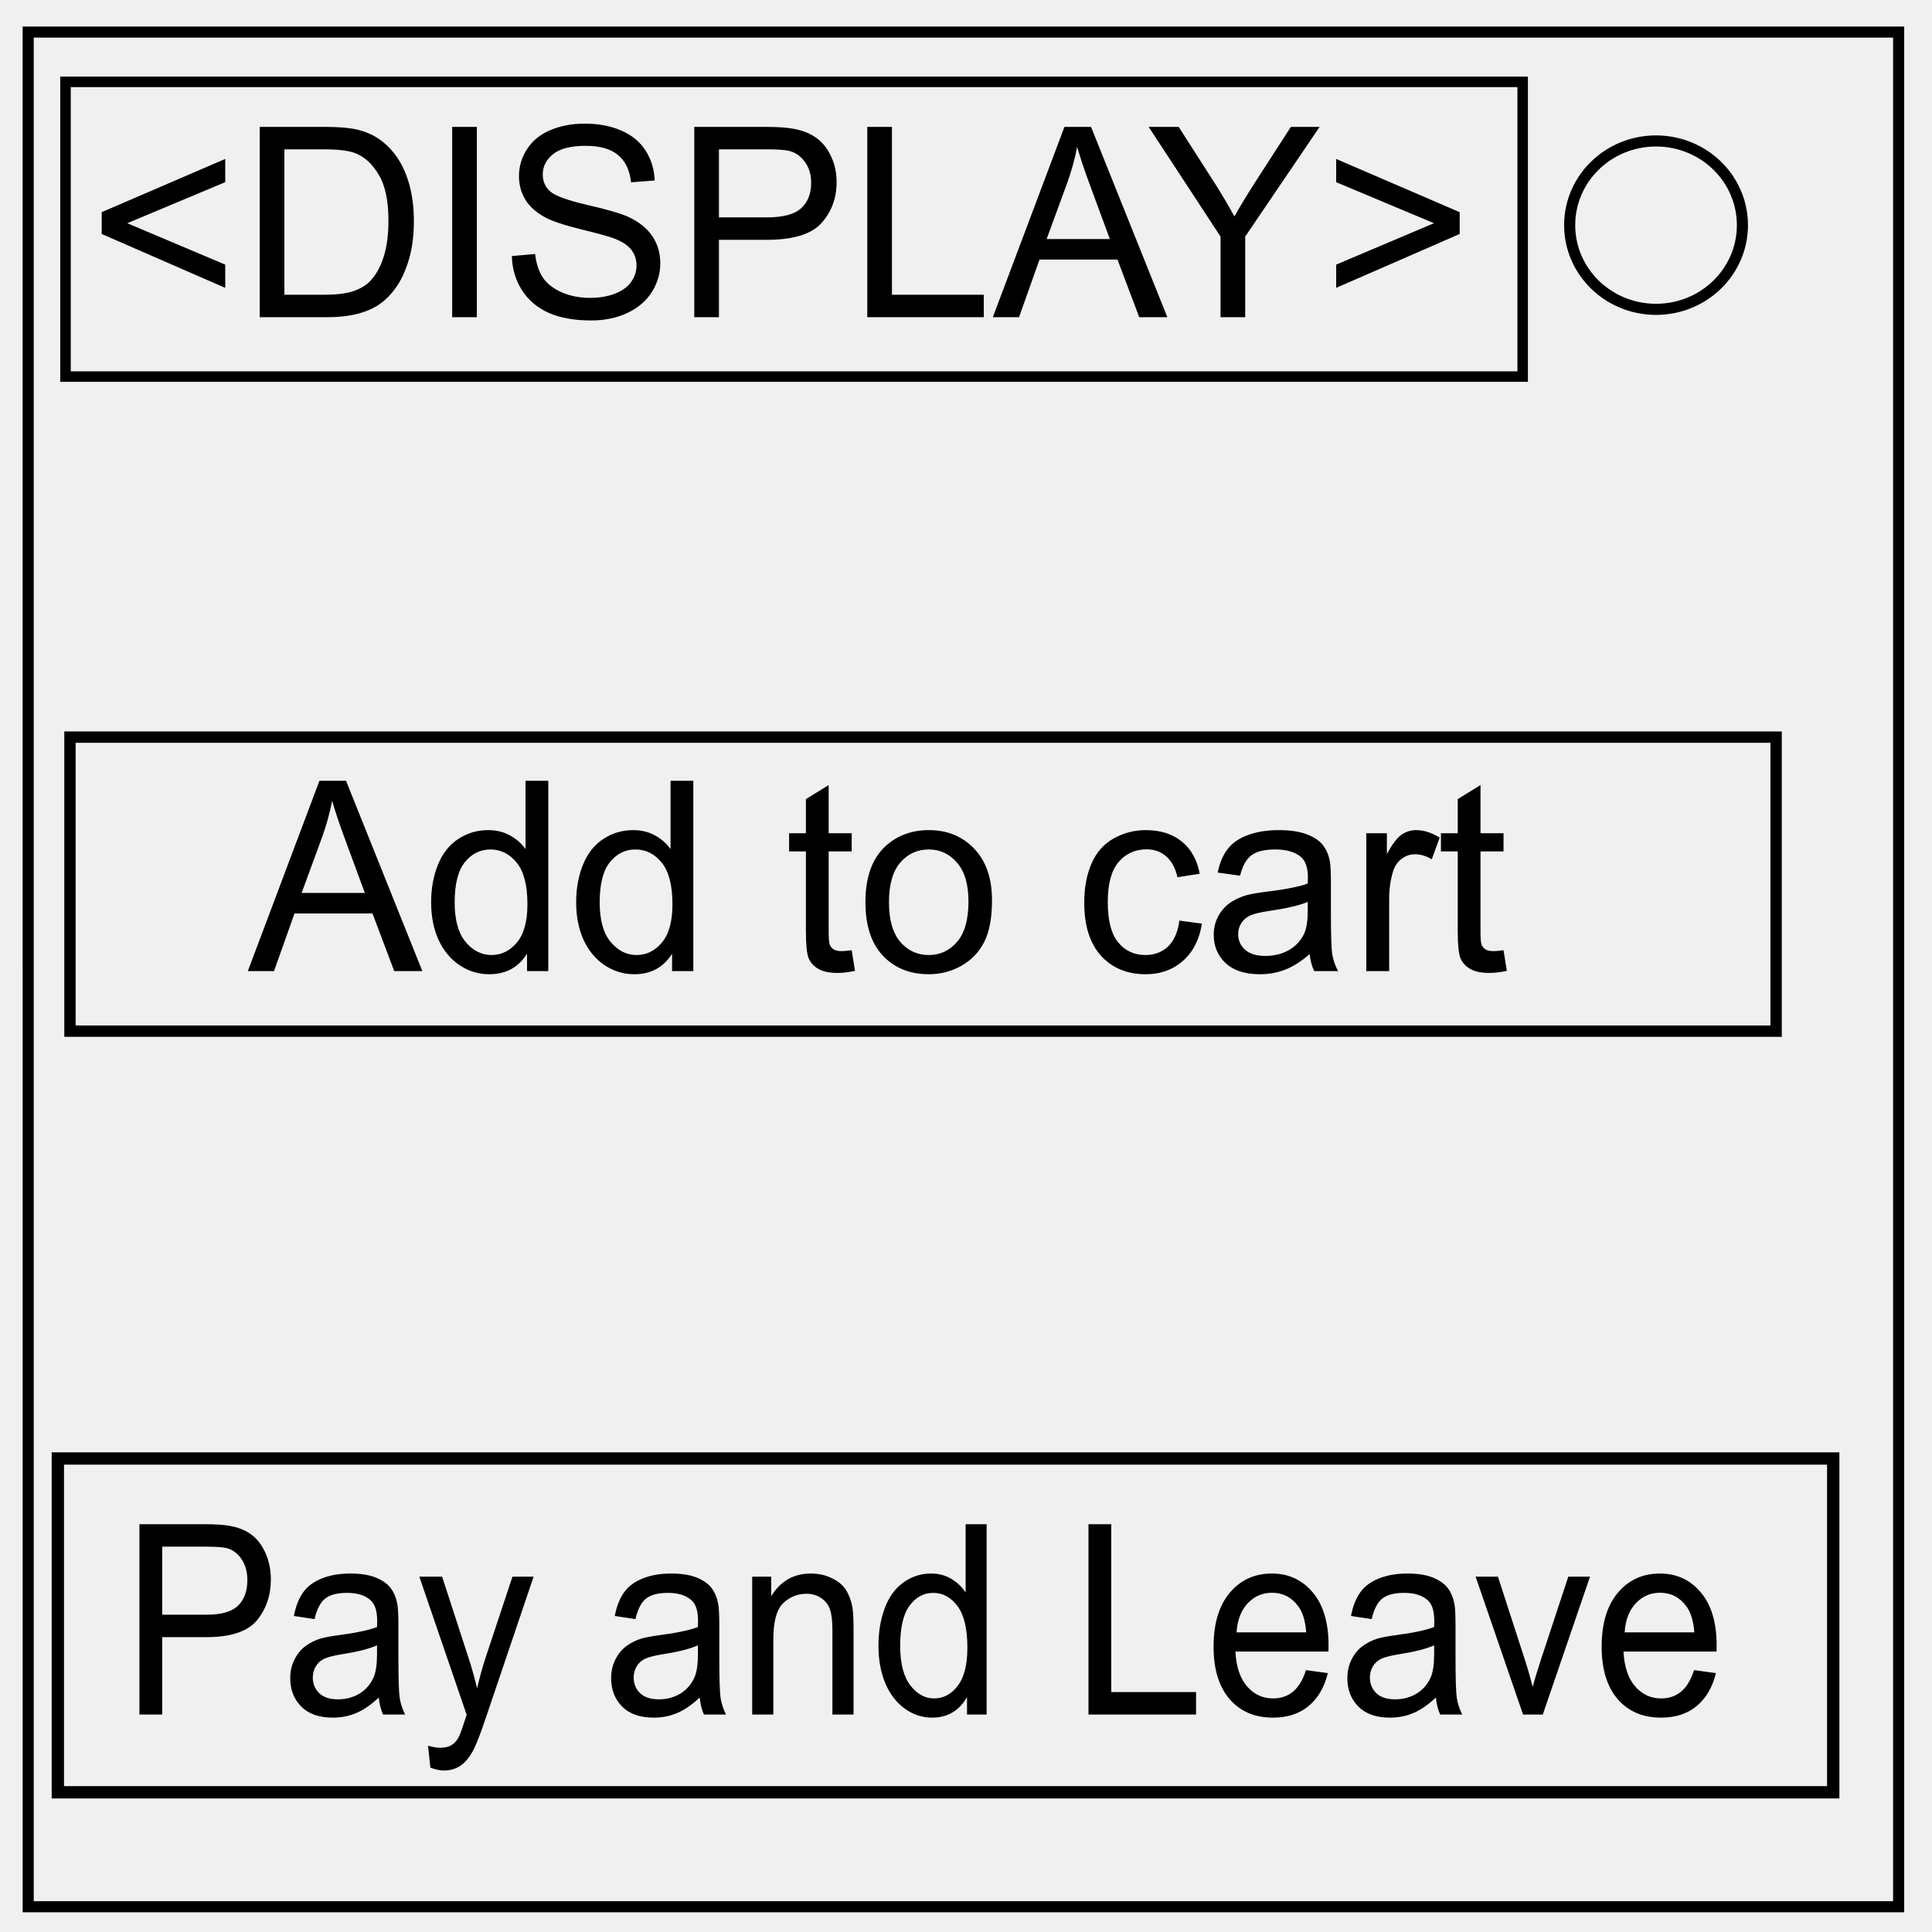
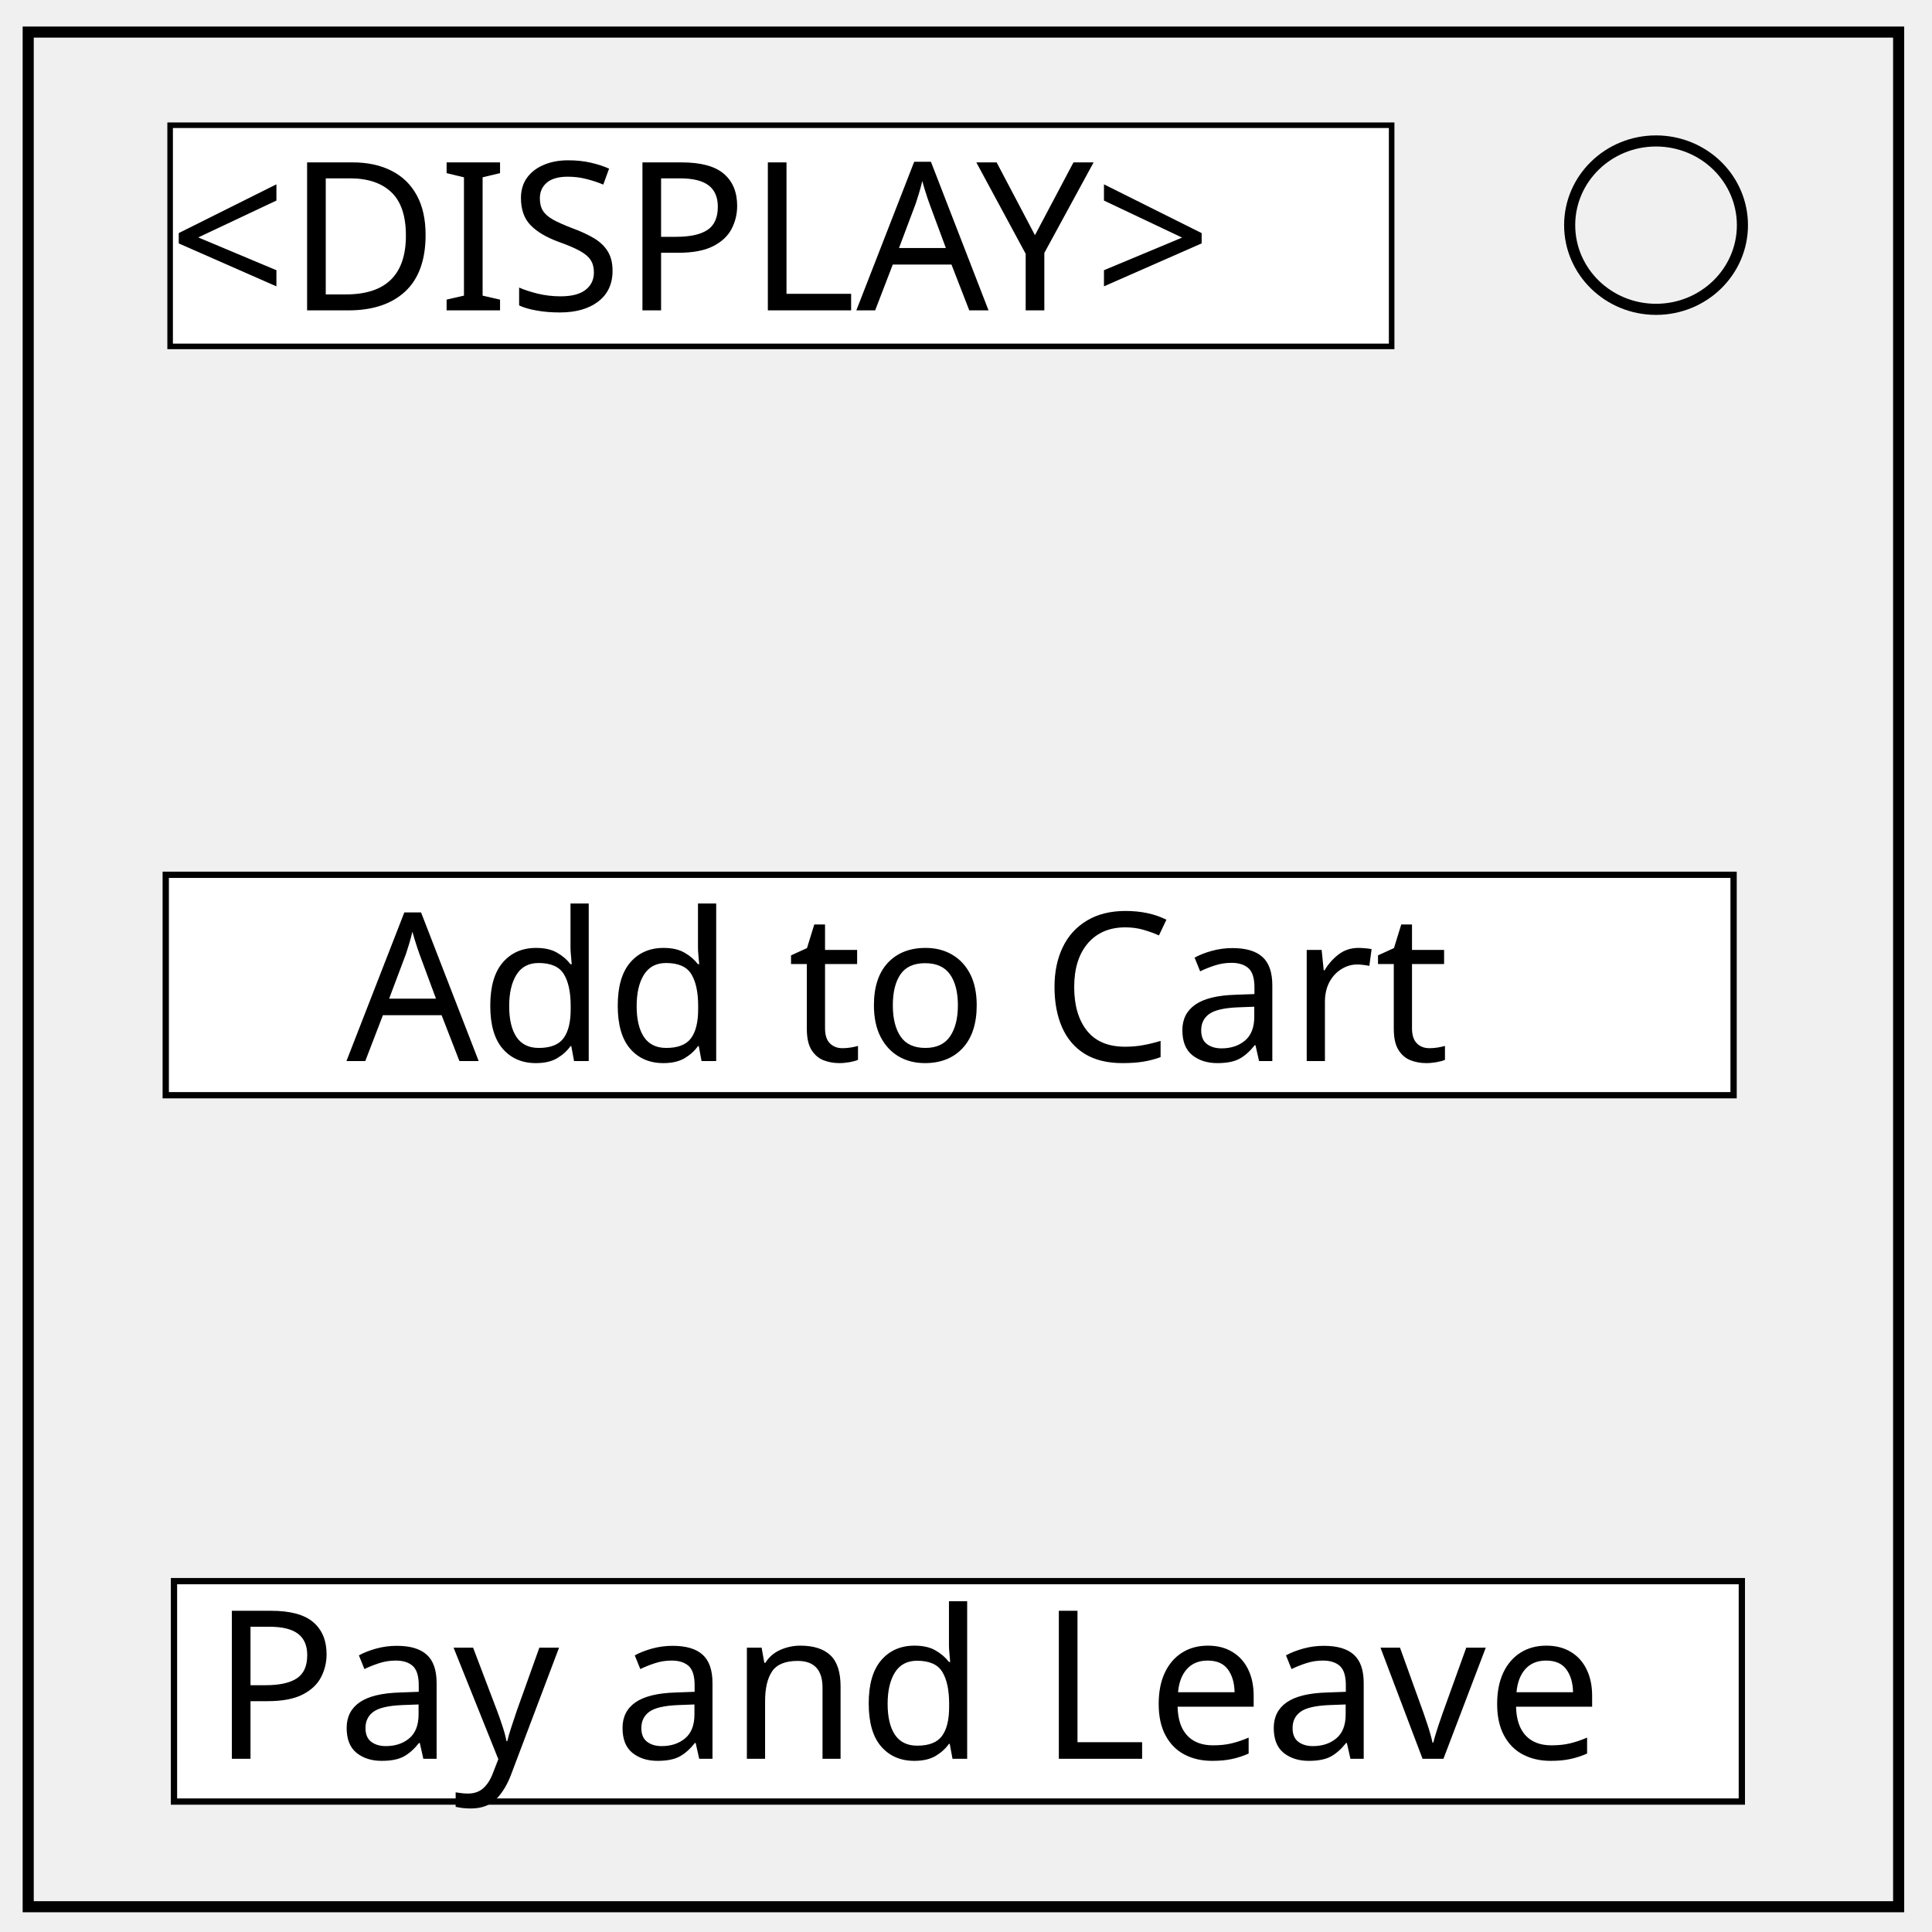
<svg xmlns="http://www.w3.org/2000/svg" viewBox="0 0 348 348" fill="none">
  <path d="M5.079 5.776h336.913v337.67H5.08z" stroke-width="2" stroke="#000" />
  <path d="M282.734 40.554c0-8.376 6.966-15.165 15.56-15.165 4.126 0 8.084 1.597 11.001 4.441 2.918 2.844 4.558 6.702 4.558 10.724 0 8.376-6.966 15.165-15.56 15.165-8.593 0-15.559-6.79-15.559-15.165z" stroke-width="2" stroke="#000" />
-   <path d="M11.797 14.746H274.27V67.83H11.797V14.746z" stroke="#000" stroke-width="1.89" />
-   <g aria-label="&lt;DISPLAY&gt;" style="line-height:1.25;-inkscape-font-specification:'special elite'" font-weight="400" font-size="47.408" font-family="Arial" letter-spacing="0" word-spacing="0" fill="#000" stroke-width="1.482">
-     <path d="M18.32 42.146v-3.93l22.25-9.587v4.186l-17.644 7.39 17.644 7.46v4.186zM46.78 57.136V22.852h11.57q3.919 0 5.981.491 2.887.678 4.927 2.456 2.658 2.292 3.964 5.87 1.329 3.554 1.329 8.138 0 3.905-.894 6.922t-2.291 5.005q-1.398 1.964-3.07 3.11-1.65 1.123-4.01 1.707-2.338.585-5.385.585zm4.444-4.046h7.173q3.322 0 5.2-.631 1.903-.632 3.026-1.778 1.58-1.613 2.451-4.326.894-2.736.894-6.618 0-5.379-1.741-8.255-1.719-2.9-4.194-3.882-1.787-.702-5.751-.702h-7.058zM81.448 57.136V22.852h4.445v34.284zM92.194 46.121l4.194-.374q.298 2.572 1.374 4.233 1.1 1.637 3.392 2.666 2.291 1.005 5.155 1.005 2.544 0 4.491-.771 1.948-.772 2.888-2.105.962-1.356.962-2.947 0-1.613-.917-2.806-.916-1.216-3.024-2.035-1.352-.537-5.98-1.66-4.63-1.146-6.485-2.151-2.406-1.287-3.598-3.18-1.168-1.919-1.168-4.28 0-2.596 1.443-4.841 1.444-2.269 4.216-3.438 2.773-1.17 6.164-1.17 3.735 0 6.576 1.24 2.865 1.216 4.4 3.601 1.535 2.386 1.65 5.403l-4.262.327q-.344-3.25-2.338-4.911-1.97-1.66-5.843-1.66-4.032 0-5.888 1.52-1.834 1.496-1.834 3.624 0 1.848 1.307 3.04 1.283 1.193 6.69 2.456 5.431 1.24 7.447 2.175 2.933 1.38 4.331 3.508 1.398 2.105 1.398 4.864 0 2.736-1.535 5.168-1.536 2.41-4.423 3.766-2.864 1.333-6.461 1.333-4.56 0-7.654-1.357-3.07-1.356-4.834-4.069-1.742-2.736-1.834-6.174zM125.053 57.136V22.852h12.671q3.346 0 5.11.328 2.475.42 4.147 1.613 1.673 1.17 2.681 3.298 1.031 2.128 1.031 4.677 0 4.373-2.726 7.413-2.727 3.017-9.853 3.017h-8.616v13.938zm4.445-17.984h8.684q4.308 0 6.118-1.637 1.81-1.637 1.81-4.607 0-2.151-1.076-3.671-1.054-1.544-2.796-2.035-1.123-.304-4.147-.304h-8.593zM156.216 57.136V22.852h4.445V53.09h16.544v4.046zM178.832 57.136l12.9-34.284h4.79l13.747 34.284h-5.064l-3.918-10.383h-14.046l-3.69 10.383zm9.692-14.078h11.388l-3.505-9.495q-1.604-4.326-2.383-7.11-.642 3.298-1.81 6.549zM219.847 57.136V42.613l-12.946-19.76h5.408l6.622 10.336q1.833 2.9 3.414 5.8 1.512-2.69 3.666-6.057l6.508-10.08h5.178l-13.404 19.761v14.523zM262.925 42.146l-22.249 9.705v-4.186l17.62-7.46-17.62-7.39v-4.186l22.25 9.588z" style="line-height:1.25;-inkscape-font-specification:Arial" />
-   </g>
-   <g aria-label="Add to cart" style="line-height:1.25;-inkscape-font-specification:'special elite'" font-weight="400" font-size="47.408" font-family="Arial" letter-spacing="0" word-spacing="0" fill="#000" stroke-width="1.482">
-     <path d="M44.639 174.922l12.9-34.284h4.79l13.747 34.284h-5.064l-3.918-10.384H53.048l-3.69 10.384zm9.692-14.079H65.72l-3.506-9.494q-1.603-4.327-2.383-7.11-.641 3.298-1.81 6.548zM94.934 174.922v-3.134q-2.314 3.695-6.805 3.695-2.91 0-5.362-1.637-2.429-1.637-3.78-4.56-1.33-2.947-1.33-6.759 0-3.718 1.215-6.735 1.214-3.04 3.643-4.654 2.429-1.614 5.43-1.614 2.2 0 3.919.96 1.719.935 2.795 2.455v-12.301h4.102v34.284zm-13.038-12.395q0 4.77 1.971 7.133 1.97 2.362 4.652 2.362 2.703 0 4.582-2.245 1.902-2.269 1.902-6.9 0-5.097-1.925-7.483-1.924-2.385-4.743-2.385-2.75 0-4.605 2.292-1.834 2.292-1.834 7.226zM121.056 174.922v-3.134q-2.314 3.695-6.805 3.695-2.91 0-5.362-1.637-2.429-1.637-3.78-4.56-1.33-2.947-1.33-6.759 0-3.718 1.215-6.735 1.214-3.04 3.643-4.654 2.429-1.614 5.43-1.614 2.2 0 3.919.96 1.718.935 2.795 2.455v-12.301h4.102v34.284zm-13.038-12.395q0 4.77 1.97 7.133 1.971 2.362 4.652 2.362 2.704 0 4.583-2.245 1.902-2.269 1.902-6.9 0-5.097-1.925-7.483-1.925-2.385-4.743-2.385-2.75 0-4.606 2.292-1.833 2.292-1.833 7.226zM153.41 171.156l.596 3.719q-1.741.374-3.116.374-2.246 0-3.483-.725t-1.741-1.894q-.504-1.193-.504-4.981v-14.29h-3.025v-3.273h3.025v-6.15l4.101-2.526v8.676h4.148v3.274h-4.148v14.522q0 1.801.206 2.316.23.514.71.818.505.304 1.421.304.688 0 1.81-.164zM155.885 162.504q0-6.9 3.758-10.22 3.14-2.76 7.653-2.76 5.018 0 8.204 3.368 3.185 3.344 3.185 9.26 0 4.795-1.421 7.554-1.398 2.737-4.102 4.257-2.68 1.52-5.866 1.52-5.11 0-8.272-3.344-3.139-3.345-3.139-9.635zm4.24 0q0 4.77 2.039 7.156 2.039 2.362 5.132 2.362 3.07 0 5.11-2.386 2.04-2.385 2.04-7.273 0-4.607-2.063-6.969-2.04-2.385-5.087-2.385-3.093 0-5.132 2.362-2.04 2.362-2.04 7.133zM212.437 165.824l4.055.538q-.664 4.28-3.414 6.712-2.727 2.409-6.714 2.409-4.995 0-8.042-3.321-3.025-3.344-3.025-9.565 0-4.022 1.306-7.039 1.306-3.017 3.964-4.513 2.681-1.52 5.82-1.52 3.964 0 6.485 2.057 2.52 2.035 3.23 5.8l-4.01.632q-.572-2.503-2.038-3.766-1.444-1.262-3.506-1.262-3.117 0-5.064 2.291-1.948 2.269-1.948 7.203 0 5.005 1.879 7.273 1.879 2.269 4.904 2.269 2.428 0 4.055-1.52 1.627-1.52 2.063-4.678zM235.9 171.858q-2.291 1.988-4.422 2.806-2.108.819-4.537.819-4.01 0-6.164-1.988-2.154-2.011-2.154-5.122 0-1.824.802-3.32.825-1.52 2.131-2.432 1.33-.913 2.98-1.38 1.214-.328 3.665-.632 4.996-.608 7.356-1.45.023-.865.023-1.099 0-2.572-1.169-3.625-1.581-1.426-4.697-1.426-2.91 0-4.308 1.052-1.375 1.03-2.04 3.672l-4.032-.561q.55-2.643 1.81-4.257 1.26-1.637 3.643-2.502 2.383-.889 5.522-.889 3.117 0 5.064.749 1.948.748 2.865 1.894.916 1.123 1.283 2.853.206 1.076.206 3.882v5.613q0 5.87.252 7.437.275 1.543 1.054 2.97h-4.308q-.641-1.31-.825-3.064zm-.343-9.401q-2.246.935-6.737 1.59-2.543.374-3.597.842-1.055.468-1.627 1.38-.573.888-.573 1.988 0 1.683 1.237 2.806 1.26 1.122 3.666 1.122 2.383 0 4.24-1.052 1.855-1.076 2.726-2.923.665-1.427.665-4.21zM246.097 174.922v-24.836h3.712v3.765q1.42-2.643 2.612-3.485 1.215-.842 2.658-.842 2.085 0 4.24 1.357l-1.421 3.905q-1.513-.912-3.025-.912-1.352 0-2.429.842-1.077.819-1.535 2.292-.687 2.245-.687 4.911v13.003zM270.821 171.156l.596 3.719q-1.742.374-3.116.374-2.246 0-3.483-.725-1.238-.725-1.742-1.894-.504-1.193-.504-4.981v-14.29h-3.025v-3.273h3.025v-6.15l4.102-2.526v8.676h4.147v3.274h-4.147v14.522q0 1.801.206 2.316.229.514.71.818.504.304 1.42.304.688 0 1.811-.164z" style="line-height:1.25;-inkscape-font-specification:Arial" />
-   </g>
-   <path d="M12.603 132.772h307.32v52.964H12.603v-52.964z" stroke="#000" stroke-width="2.043" />
-   <path d="M10.418 262.71h319.79v60.126H10.419V262.71z" stroke="#000" stroke-width="2.22" />
-   <text style="line-height:1.25;-inkscape-font-specification:'special elite'" x="51.61" y="287.542" font-weight="400" font-size="26.667" font-family="special elite" letter-spacing="0" word-spacing="0" fill="#000" />
-   <g aria-label="Pay and Leave" style="line-height:1.25;-inkscape-font-specification:'special elite'" font-weight="400" font-size="45.555" font-family="Arial" letter-spacing="0" word-spacing="0" fill="#000" stroke-width="1.424">
-     <path d="M25.114 308.827v-34.283h11.7q3.088 0 4.717.327 2.285.42 3.83 1.614 1.544 1.169 2.475 3.297.952 2.128.952 4.677 0 4.373-2.518 7.414-2.517 3.016-9.097 3.016h-7.955v13.938zm4.104-17.983h8.018q3.978 0 5.65-1.637 1.67-1.637 1.67-4.607 0-2.152-.994-3.672-.973-1.544-2.58-2.035-1.038-.304-3.83-.304h-7.934zM68.231 305.764q-2.116 1.988-4.083 2.806-1.947.819-4.19.819-3.702 0-5.69-1.988-1.99-2.011-1.99-5.122 0-1.824.741-3.32.762-1.52 1.968-2.433 1.227-.912 2.75-1.38 1.122-.327 3.385-.63 4.613-.609 6.792-1.45.021-.866.021-1.1 0-2.572-1.079-3.625-1.46-1.426-4.337-1.426-2.687 0-3.978 1.052-1.27 1.03-1.883 3.672l-3.723-.562q.508-2.642 1.671-4.256 1.164-1.637 3.364-2.502 2.2-.889 5.099-.889 2.877 0 4.676.749 1.798.748 2.644 1.894.846 1.122 1.185 2.853.19 1.076.19 3.882v5.613q0 5.87.233 7.436.254 1.544.973 2.97h-3.977q-.593-1.31-.762-3.063zm-.317-9.401q-2.074.935-6.22 1.59-2.349.374-3.322.842-.973.468-1.502 1.38-.529.888-.529 1.987 0 1.684 1.143 2.807 1.163 1.122 3.385 1.122 2.2 0 3.914-1.052 1.713-1.076 2.517-2.923.614-1.427.614-4.21zM77.519 318.392l-.423-3.952q1.248.374 2.179.374 1.27 0 2.031-.468.762-.467 1.248-1.31.36-.63 1.164-3.133.106-.35.338-1.029l-8.526-24.882h4.105l4.675 14.382q.91 2.736 1.63 5.753.655-2.9 1.565-5.66l4.803-14.475h3.808l-8.548 25.256q-1.375 4.093-2.136 5.636-1.016 2.082-2.328 3.04-1.311.983-3.13.983-1.101 0-2.455-.515zM126.032 305.764q-2.116 1.988-4.084 2.806-1.946.819-4.189.819-3.702 0-5.69-1.988-1.99-2.011-1.99-5.122 0-1.824.74-3.32.762-1.52 1.968-2.433 1.228-.912 2.75-1.38 1.122-.327 3.386-.63 4.612-.609 6.791-1.45.021-.866.021-1.1 0-2.572-1.079-3.625-1.46-1.426-4.337-1.426-2.687 0-3.977 1.052-1.27 1.03-1.883 3.672l-3.724-.562q.508-2.642 1.672-4.256 1.163-1.637 3.364-2.502 2.2-.889 5.098-.889 2.878 0 4.676.749 1.798.748 2.645 1.894.846 1.122 1.184 2.853.19 1.076.19 3.882v5.613q0 5.87.233 7.436.254 1.544.974 2.97h-3.978q-.592-1.31-.761-3.063zm-.318-9.401q-2.073.935-6.22 1.59-2.348.374-3.321.842-.974.468-1.503 1.38-.529.888-.529 1.987 0 1.684 1.143 2.807 1.164 1.122 3.385 1.122 2.2 0 3.914-1.052 1.714-1.076 2.518-2.923.613-1.427.613-4.21zM135.489 308.827v-24.835h3.427v3.53q2.475-4.092 7.151-4.092 2.031 0 3.724.819 1.713.795 2.56 2.104.846 1.31 1.184 3.11.212 1.17.212 4.093v15.271h-3.808V293.72q0-2.572-.444-3.835-.445-1.286-1.587-2.035-1.122-.772-2.645-.772-2.433 0-4.21 1.708-1.756 1.707-1.756 6.478v13.563zM174.185 308.827v-3.133q-2.137 3.695-6.284 3.695-2.687 0-4.95-1.637-2.243-1.637-3.492-4.56-1.227-2.947-1.227-6.76 0-3.718 1.122-6.734 1.12-3.04 3.364-4.654 2.242-1.614 5.014-1.614 2.03 0 3.618.96 1.586.935 2.58 2.455v-12.301h3.788v34.283zm-12.039-12.394q0 4.77 1.82 7.133 1.82 2.362 4.295 2.362 2.496 0 4.231-2.246 1.756-2.268 1.756-6.898 0-5.099-1.777-7.484t-4.38-2.385q-2.538 0-4.252 2.292-1.693 2.291-1.693 7.226zM196.06 308.827v-34.283h4.105v30.238h15.275v4.045zM235.243 300.83l3.935.537q-.93 3.812-3.448 5.917t-6.432 2.105q-4.93 0-7.828-3.345-2.877-3.367-2.877-9.424 0-6.268 2.92-9.729 2.919-3.46 7.573-3.46 4.507 0 7.363 3.39 2.856 3.391 2.856 9.542 0 .374-.02 1.122h-16.757q.211 4.093 2.094 6.268 1.883 2.175 4.697 2.175 2.095 0 3.576-1.217 1.48-1.216 2.348-3.882zm-12.504-6.806h12.546q-.253-3.134-1.438-4.7-1.82-2.433-4.718-2.433-2.624 0-4.422 1.941-1.777 1.941-1.968 5.192zM258.643 305.764q-2.116 1.988-4.084 2.806-1.946.819-4.189.819-3.702 0-5.691-1.988-1.989-2.011-1.989-5.122 0-1.824.74-3.32.762-1.52 1.968-2.433 1.227-.912 2.75-1.38 1.122-.327 3.386-.63 4.612-.609 6.791-1.45.021-.866.021-1.1 0-2.572-1.079-3.625-1.46-1.426-4.337-1.426-2.687 0-3.977 1.052-1.27 1.03-1.883 3.672l-3.724-.562q.508-2.642 1.672-4.256 1.163-1.637 3.363-2.502 2.2-.889 5.1-.889 2.877 0 4.675.749 1.798.748 2.645 1.894.846 1.122 1.184 2.853.19 1.076.19 3.882v5.613q0 5.87.233 7.436.254 1.544.974 2.97h-3.978q-.592-1.31-.761-3.063zm-.318-9.401q-2.073.935-6.22 1.59-2.348.374-3.322.842-.973.468-1.502 1.38-.529.888-.529 1.987 0 1.684 1.143 2.807 1.163 1.122 3.385 1.122 2.2 0 3.914-1.052 1.714-1.076 2.518-2.923.613-1.427.613-4.21zM274.34 308.827l-8.546-24.835h4.02l4.823 14.873q.783 2.409 1.439 5.005.508-1.965 1.417-4.724l4.993-15.154h3.914l-8.505 24.835zM305.145 300.83l3.935.537q-.93 3.812-3.448 5.917t-6.432 2.105q-4.93 0-7.828-3.345-2.877-3.367-2.877-9.424 0-6.268 2.92-9.729 2.92-3.46 7.574-3.46 4.506 0 7.362 3.39 2.856 3.391 2.856 9.542 0 .374-.02 1.122H292.43q.212 4.093 2.095 6.268 1.882 2.175 4.696 2.175 2.095 0 3.576-1.217 1.48-1.216 2.348-3.882zm-12.503-6.806h12.546q-.254-3.134-1.44-4.7-1.819-2.433-4.717-2.433-2.624 0-4.422 1.941-1.777 1.941-1.967 5.192z" style="line-height:1.25;-inkscape-font-specification:Arial" />
-   </g>
+   <path fill="#fff" stroke="#000" d="M30.644 22.558H250.67v39.837H30.644z" />
+   <path fill="#fff" stroke="#000" stroke-width="1.131" d="M31.339 284.801h282.409v39.706H31.339zM29.854 157.571h282.409v39.706H29.854z" />
+   <text style="line-height:1.25" x="30.336" y="55.905" font-weight="400" font-size="60" font-family="sans-serif" letter-spacing="0" word-spacing="0" fill="#000">
+     <tspan x="30.336" y="55.905" font-size="37.333">&lt;DISPLAY&gt;</tspan>
+   </text>
+   <text style="line-height:1.25" x="62.406" y="191.118" font-weight="400" font-size="37.333" font-family="sans-serif" letter-spacing="0" word-spacing="0" fill="#000">
+     <tspan x="62.406" y="191.118">Add to Cart</tspan>
+   </text>
+   <text style="line-height:1.25" x="38.137" y="316.797" font-weight="400" font-size="37.333" font-family="sans-serif" letter-spacing="0" word-spacing="0" fill="#000">
+     <tspan x="38.137" y="316.797">Pay and Leave</tspan>
+   </text>
</svg>
